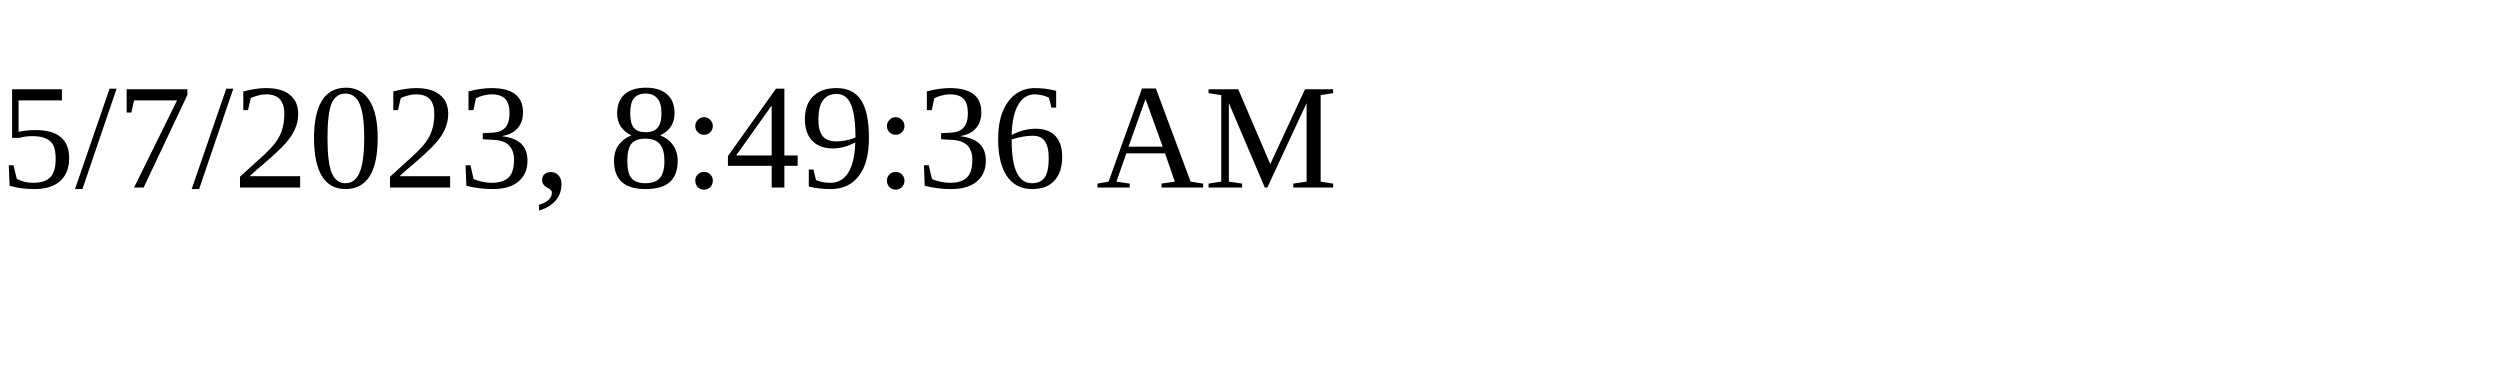
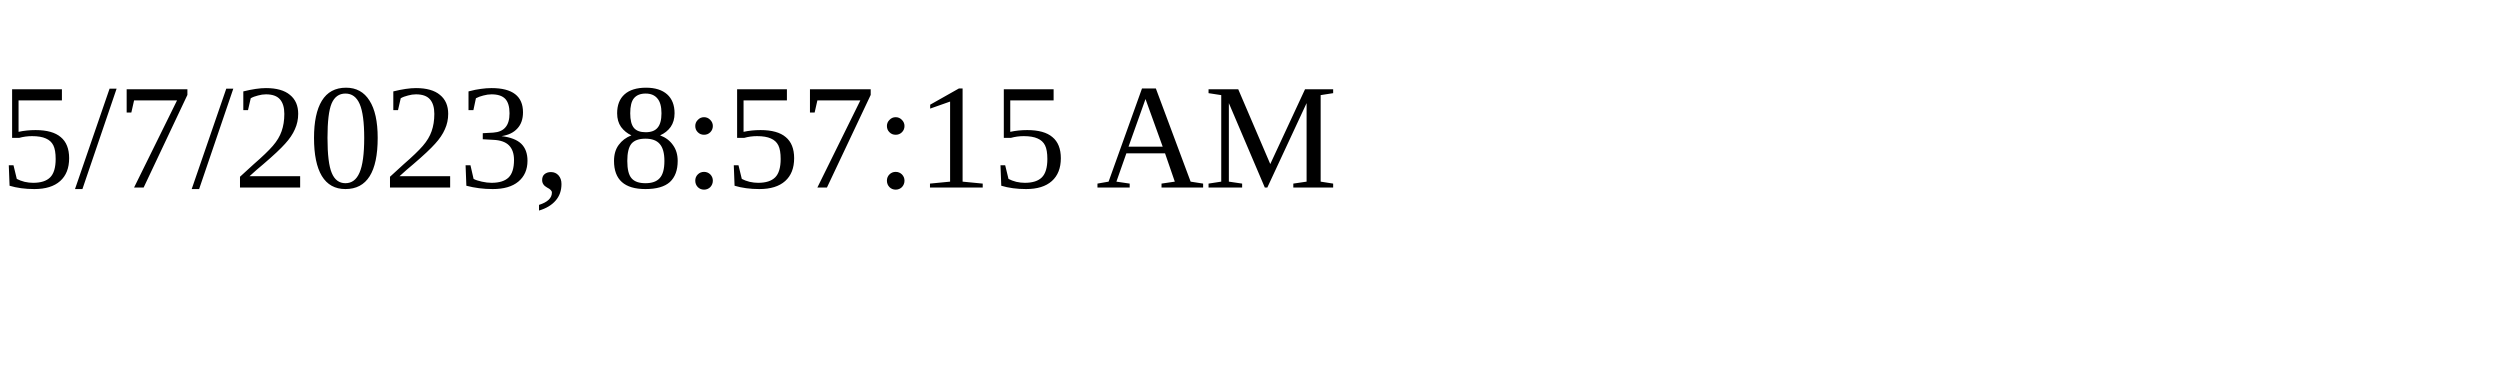
<svg xmlns="http://www.w3.org/2000/svg" height="30" width="200">
-   <text x="0" y="15">5/7/2023, 8:49:36 AM</text>
+   <text x="0" y="15">5/7/2023, 8:57:15 AM</text>
</svg>
